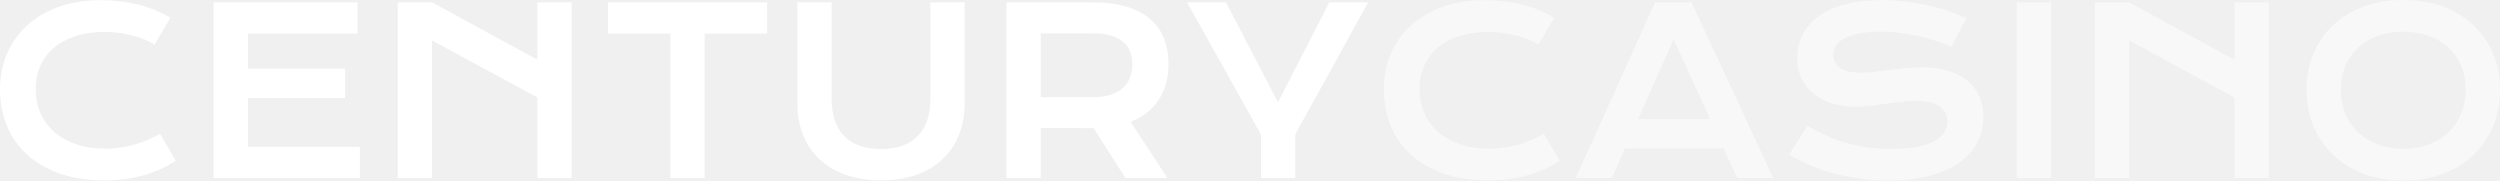
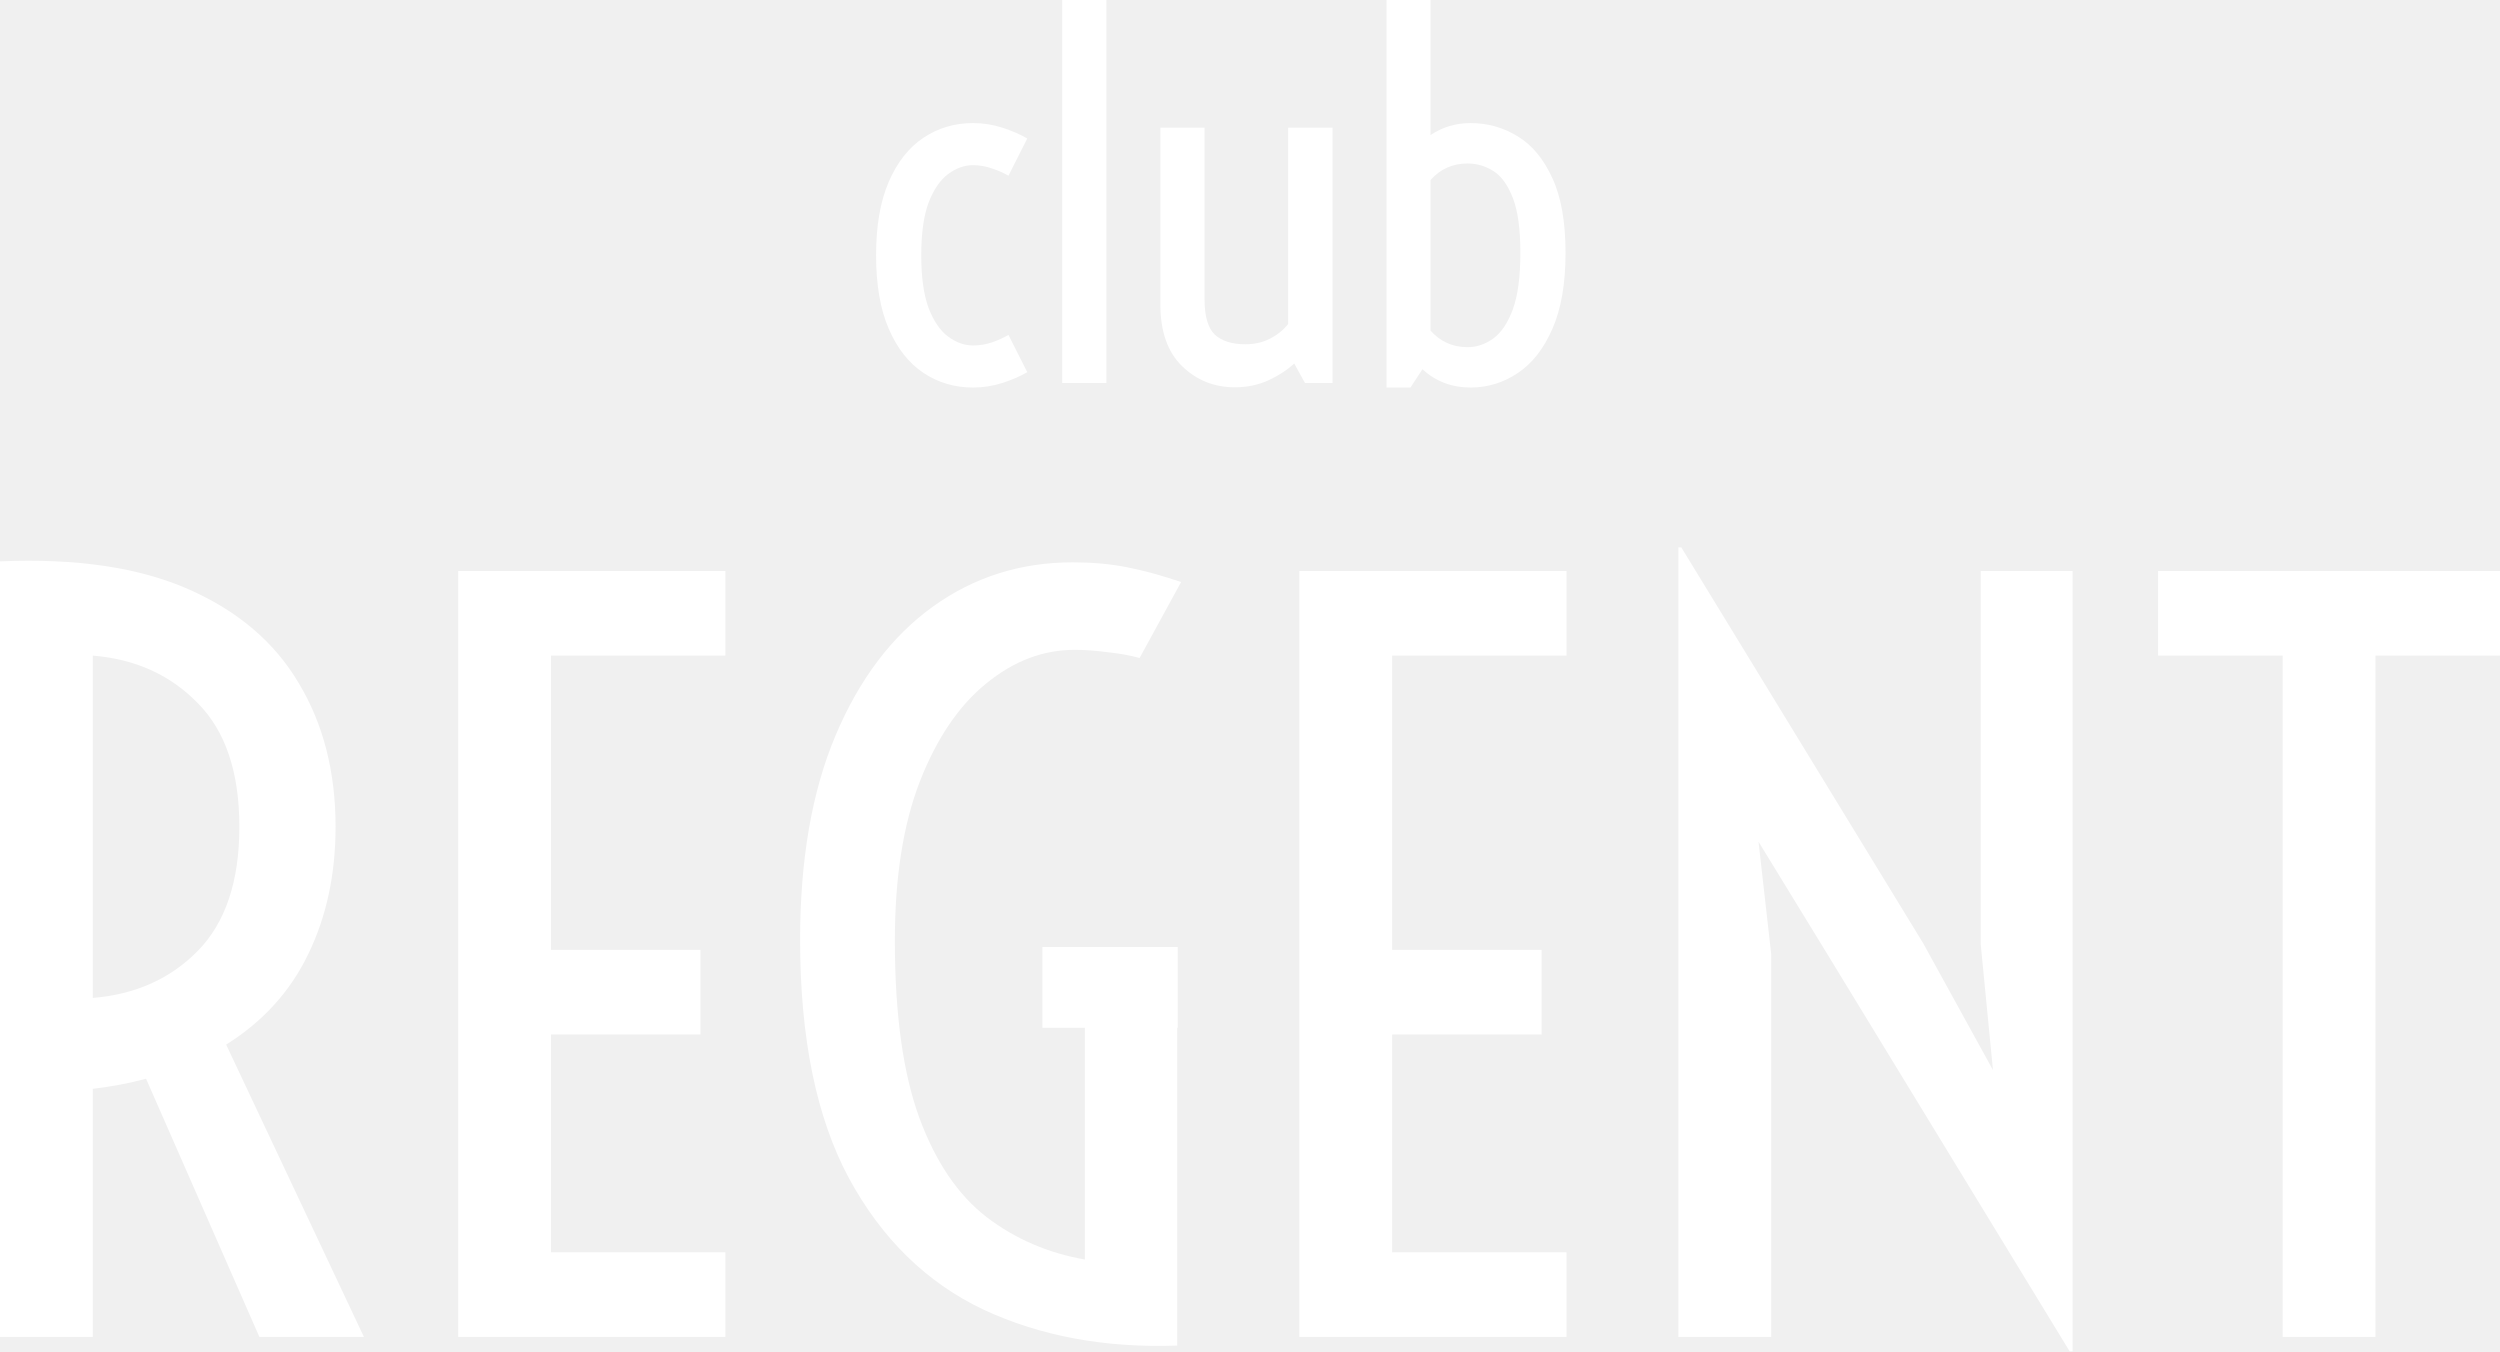
- <svg xmlns="http://www.w3.org/2000/svg" width="277" height="20" viewBox="0 0 277 20" fill="none">
-   <path d="M0 9.875C0 8.489 0.252 7.198 0.755 6.002C1.258 4.799 1.985 3.757 2.936 2.877C3.895 1.988 5.061 1.291 6.436 0.785C7.818 0.278 9.38 0.025 11.122 0.025C12.648 0.025 14.046 0.187 15.316 0.511C16.595 0.826 17.781 1.312 18.876 1.968L17.126 4.956C16.798 4.732 16.419 4.533 15.988 4.359C15.564 4.184 15.109 4.039 14.621 3.923C14.142 3.798 13.643 3.703 13.123 3.636C12.612 3.57 12.104 3.537 11.601 3.537C10.387 3.537 9.304 3.694 8.353 4.01C7.402 4.317 6.6 4.753 5.944 5.318C5.297 5.874 4.802 6.542 4.458 7.323C4.123 8.095 3.955 8.946 3.955 9.875C3.955 10.838 4.131 11.723 4.482 12.528C4.834 13.333 5.341 14.031 6.004 14.62C6.675 15.201 7.49 15.658 8.449 15.99C9.416 16.314 10.507 16.476 11.721 16.476C12.272 16.476 12.819 16.434 13.363 16.351C13.906 16.268 14.43 16.156 14.933 16.015C15.444 15.866 15.935 15.691 16.407 15.492C16.878 15.284 17.318 15.06 17.725 14.819L19.475 17.808C18.452 18.489 17.27 19.024 15.928 19.415C14.585 19.797 13.159 19.988 11.649 19.988C9.723 19.988 8.034 19.73 6.58 19.215C5.125 18.692 3.911 17.978 2.936 17.073C1.961 16.16 1.226 15.089 0.731 13.861C0.244 12.623 0 11.295 0 9.875Z" fill="white" />
-   <path d="M23.67 0.262H39.621V3.724H27.469V7.609H38.231V10.859H27.469V16.276H39.873V19.726H23.67V0.262Z" fill="white" />
-   <path d="M44.067 0.262H47.867L59.539 6.613V0.262H63.339V19.726H59.539V10.797L47.867 4.483V19.726H44.067V0.262Z" fill="white" />
-   <path d="M74.281 3.724H67.365V0.262H84.995V3.724H78.08V19.726H74.281V3.724Z" fill="white" />
-   <path d="M88.35 0.262H92.15V10.984C92.15 11.864 92.265 12.648 92.497 13.338C92.729 14.018 93.072 14.595 93.528 15.069C93.991 15.542 94.562 15.903 95.242 16.152C95.921 16.393 96.712 16.513 97.615 16.513C98.509 16.513 99.296 16.393 99.975 16.152C100.663 15.903 101.234 15.542 101.689 15.069C102.153 14.595 102.5 14.018 102.732 13.338C102.964 12.648 103.08 11.864 103.08 10.984V0.262H106.879V11.457C106.879 12.736 106.671 13.898 106.255 14.944C105.84 15.99 105.237 16.887 104.446 17.634C103.655 18.381 102.684 18.958 101.534 19.365C100.391 19.772 99.085 19.975 97.615 19.975C96.144 19.975 94.834 19.772 93.684 19.365C92.541 18.958 91.574 18.381 90.783 17.634C89.992 16.887 89.389 15.99 88.974 14.944C88.558 13.898 88.35 12.736 88.35 11.457V0.262Z" fill="white" />
-   <path d="M111.517 0.262H121.044C122.483 0.262 123.729 0.419 124.784 0.735C125.838 1.042 126.713 1.49 127.408 2.08C128.103 2.669 128.619 3.387 128.954 4.234C129.298 5.081 129.47 6.04 129.47 7.111C129.47 7.833 129.386 8.522 129.218 9.178C129.05 9.826 128.79 10.423 128.439 10.971C128.095 11.519 127.66 12.009 127.133 12.441C126.605 12.864 125.986 13.217 125.275 13.499L129.35 19.726H124.7L121.176 14.197H121.068L115.316 14.184V19.726H111.517V0.262ZM121.14 10.772C121.859 10.772 122.487 10.685 123.022 10.511C123.565 10.336 124.017 10.091 124.376 9.776C124.744 9.46 125.015 9.078 125.191 8.63C125.375 8.174 125.467 7.667 125.467 7.111C125.467 6.023 125.107 5.185 124.388 4.595C123.669 3.998 122.586 3.699 121.14 3.699H115.316V10.772H121.14Z" fill="white" />
-   <path d="M139.716 14.907L131.531 0.262H135.833L141.598 11.332L147.291 0.262H151.593L143.516 14.882V19.726H139.716V14.907Z" fill="white" />
-   <path d="M153.331 9.875C153.331 8.489 153.583 7.198 154.086 6.002C154.589 4.799 155.316 3.757 156.267 2.877C157.226 1.988 158.392 1.291 159.767 0.785C161.149 0.278 162.711 0.025 164.453 0.025C165.979 0.025 167.377 0.187 168.647 0.511C169.926 0.826 171.112 1.312 172.207 1.968L170.457 4.956C170.129 4.732 169.75 4.533 169.318 4.359C168.895 4.184 168.44 4.039 167.952 3.923C167.473 3.798 166.973 3.703 166.454 3.636C165.943 3.57 165.435 3.537 164.932 3.537C163.718 3.537 162.635 3.694 161.684 4.01C160.733 4.317 159.93 4.753 159.275 5.318C158.628 5.874 158.133 6.542 157.789 7.323C157.454 8.095 157.286 8.946 157.286 9.875C157.286 10.838 157.462 11.723 157.813 12.528C158.165 13.333 158.672 14.031 159.335 14.62C160.006 15.201 160.821 15.658 161.78 15.99C162.747 16.314 163.837 16.476 165.052 16.476C165.603 16.476 166.15 16.434 166.694 16.351C167.237 16.268 167.76 16.156 168.264 16.015C168.775 15.866 169.266 15.691 169.738 15.492C170.209 15.284 170.649 15.06 171.056 14.819L172.806 17.808C171.783 18.489 170.601 19.024 169.258 19.415C167.916 19.797 166.49 19.988 164.98 19.988C163.054 19.988 161.365 19.73 159.911 19.215C158.456 18.692 157.242 17.978 156.267 17.073C155.292 16.16 154.557 15.089 154.062 13.861C153.575 12.623 153.331 11.295 153.331 9.875Z" fill="white" fill-opacity="0.54" />
-   <path d="M183.388 0.262H187.415L196.476 19.726H192.485L190.987 16.451H180.045L178.594 19.726H174.592L183.388 0.262ZM189.488 13.2L185.438 4.359L181.495 13.2H189.488Z" fill="white" fill-opacity="0.54" />
-   <path d="M200.263 13.935C200.942 14.334 201.629 14.695 202.324 15.019C203.027 15.334 203.754 15.604 204.505 15.828C205.256 16.044 206.043 16.21 206.866 16.326C207.697 16.442 208.58 16.501 209.515 16.501C210.641 16.501 211.6 16.426 212.391 16.276C213.182 16.119 213.825 15.907 214.321 15.641C214.824 15.367 215.187 15.044 215.411 14.67C215.643 14.296 215.759 13.89 215.759 13.45C215.759 12.744 215.475 12.188 214.908 11.781C214.341 11.366 213.466 11.158 212.283 11.158C211.764 11.158 211.217 11.195 210.641 11.27C210.066 11.337 209.483 11.411 208.892 11.494C208.308 11.577 207.729 11.656 207.154 11.731C206.587 11.797 206.051 11.831 205.548 11.831C204.709 11.831 203.902 11.719 203.127 11.494C202.36 11.27 201.677 10.934 201.078 10.486C200.486 10.037 200.015 9.477 199.663 8.804C199.312 8.132 199.136 7.347 199.136 6.451C199.136 5.919 199.204 5.392 199.34 4.869C199.484 4.346 199.707 3.848 200.011 3.375C200.323 2.893 200.722 2.449 201.209 2.042C201.697 1.627 202.284 1.27 202.971 0.971C203.666 0.672 204.465 0.44 205.368 0.274C206.279 0.1 207.314 0.012 208.472 0.012C209.311 0.012 210.154 0.062 211.001 0.162C211.848 0.253 212.671 0.386 213.47 0.56C214.277 0.735 215.052 0.946 215.795 1.196C216.538 1.436 217.229 1.706 217.868 2.005L216.202 5.193C215.675 4.952 215.108 4.732 214.5 4.533C213.893 4.325 213.258 4.147 212.595 3.998C211.932 3.848 211.245 3.732 210.533 3.649C209.83 3.557 209.111 3.512 208.376 3.512C207.33 3.512 206.467 3.591 205.788 3.748C205.116 3.906 204.581 4.11 204.182 4.359C203.782 4.599 203.502 4.873 203.343 5.181C203.191 5.479 203.115 5.778 203.115 6.077C203.115 6.658 203.367 7.136 203.87 7.509C204.373 7.875 205.14 8.057 206.171 8.057C206.587 8.057 207.062 8.028 207.597 7.97C208.141 7.904 208.708 7.833 209.299 7.758C209.898 7.684 210.505 7.617 211.121 7.559C211.744 7.493 212.347 7.46 212.93 7.46C214.033 7.46 215.008 7.588 215.855 7.846C216.709 8.103 217.425 8.472 218 8.954C218.575 9.427 219.011 10.004 219.306 10.685C219.602 11.357 219.75 12.113 219.75 12.951C219.75 14.072 219.498 15.073 218.995 15.953C218.499 16.824 217.788 17.563 216.861 18.169C215.942 18.767 214.832 19.224 213.53 19.539C212.227 19.846 210.777 20 209.179 20C208.125 20 207.094 19.929 206.087 19.788C205.08 19.655 204.114 19.465 203.187 19.215C202.268 18.958 201.389 18.655 200.55 18.306C199.719 17.949 198.948 17.559 198.237 17.136L200.263 13.935Z" fill="white" fill-opacity="0.54" />
-   <path d="M223.453 0.262H227.276V19.726H223.453V0.262Z" fill="white" fill-opacity="0.54" />
-   <path d="M232.106 0.262H235.905L247.578 6.613V0.262H251.377V19.726H247.578V10.797L235.905 4.483V19.726H232.106V0.262Z" fill="white" fill-opacity="0.54" />
-   <path d="M255.572 9.938C255.572 8.468 255.831 7.123 256.351 5.903C256.87 4.682 257.597 3.636 258.532 2.765C259.475 1.885 260.601 1.204 261.911 0.722C263.23 0.241 264.688 0 266.286 0C267.876 0 269.33 0.241 270.648 0.722C271.966 1.204 273.093 1.885 274.028 2.765C274.971 3.636 275.702 4.682 276.221 5.903C276.74 7.123 277 8.468 277 9.938C277 11.415 276.74 12.773 276.221 14.01C275.702 15.239 274.971 16.297 274.028 17.186C273.093 18.074 271.966 18.767 270.648 19.265C269.33 19.755 267.876 20 266.286 20C264.688 20 263.23 19.755 261.911 19.265C260.601 18.767 259.475 18.074 258.532 17.186C257.597 16.297 256.87 15.239 256.351 14.01C255.831 12.773 255.572 11.415 255.572 9.938ZM259.371 9.938C259.371 10.942 259.542 11.847 259.886 12.653C260.238 13.458 260.721 14.147 261.336 14.72C261.959 15.284 262.69 15.72 263.529 16.027C264.376 16.335 265.295 16.488 266.286 16.488C267.276 16.488 268.191 16.335 269.03 16.027C269.877 15.72 270.608 15.284 271.223 14.72C271.839 14.147 272.322 13.458 272.674 12.653C273.025 11.847 273.201 10.942 273.201 9.938C273.201 8.933 273.025 8.032 272.674 7.235C272.322 6.438 271.839 5.766 271.223 5.218C270.608 4.662 269.877 4.238 269.03 3.948C268.191 3.657 267.276 3.512 266.286 3.512C265.295 3.512 264.376 3.657 263.529 3.948C262.69 4.238 261.959 4.662 261.336 5.218C260.721 5.766 260.238 6.438 259.886 7.235C259.542 8.032 259.371 8.933 259.371 9.938Z" fill="white" fill-opacity="0.54" />
+ <svg xmlns="http://www.w3.org/2000/svg" width="74" height="40" viewBox="0 0 74 40" fill="none">
+   <path d="M0 39.573V16.616C2.256 16.521 4.116 16.797 5.581 17.442C7.046 18.087 8.135 19.017 8.849 20.231C9.572 21.436 9.933 22.85 9.933 24.473C9.933 25.877 9.663 27.134 9.123 28.244C8.593 29.345 7.784 30.237 6.694 30.92L10.772 39.573H7.678L4.323 31.93C3.832 32.063 3.306 32.163 2.747 32.229V39.573H0ZM2.747 29.539C4.01 29.435 5.046 28.97 5.856 28.145C6.675 27.309 7.085 26.085 7.085 24.473C7.085 22.86 6.675 21.64 5.856 20.815C5.046 19.98 4.01 19.51 2.747 19.406V29.539Z" fill="white" />
+   <path d="M13.562 39.573V16.901H21.471V19.406H16.309V28.116H20.734V30.621H16.309V37.068H21.471V39.573H13.562Z" fill="white" />
+   <path d="M34.846 39.829C32.706 39.905 30.792 39.549 29.105 38.762C27.428 37.965 26.103 36.67 25.129 34.876C24.165 33.083 23.683 30.73 23.683 27.817C23.683 25.436 24.035 23.415 24.739 21.754C25.443 20.094 26.402 18.827 27.616 17.954C28.831 17.081 30.209 16.645 31.752 16.645C32.33 16.645 32.86 16.692 33.342 16.787C33.834 16.882 34.373 17.029 34.961 17.228L33.732 19.477C33.462 19.401 33.149 19.344 32.792 19.306C32.436 19.259 32.108 19.235 31.809 19.235C30.874 19.235 30.002 19.567 29.192 20.231C28.383 20.886 27.727 21.854 27.226 23.135C26.734 24.406 26.488 25.976 26.488 27.846C26.488 30.018 26.73 31.764 27.211 33.083C27.693 34.392 28.358 35.374 29.207 36.029C30.055 36.674 31.024 37.092 32.113 37.282V30.422H30.855V28.031H34.86V30.422H34.846V39.829Z" fill="white" />
+   <path d="M38.46 39.573V16.901H46.369V19.406H41.208V28.116H45.632V30.621H41.208V37.068H46.369V39.573H38.46Z" fill="white" />
+   <path d="M49.68 39.573V16.203H49.767L56.924 27.917L58.992 31.674L58.63 27.959V16.901H61.349V40H61.262L54.09 28.244L52.052 24.914L52.428 28.244V39.573H49.68Z" fill="white" />
+   <path d="M67.566 39.573V19.406H63.879V16.901H74V19.406H70.313V39.573H67.566Z" fill="white" />
+   <path d="M28.802 11.471C28.257 11.471 27.768 11.327 27.334 11.037C26.901 10.748 26.558 10.314 26.308 9.735C26.057 9.156 25.932 8.43 25.932 7.557C25.932 6.684 26.057 5.959 26.308 5.38C26.558 4.801 26.901 4.367 27.334 4.078C27.768 3.788 28.257 3.643 28.802 3.643C29.101 3.643 29.39 3.689 29.669 3.779C29.949 3.869 30.195 3.976 30.407 4.099L29.85 5.202C29.715 5.121 29.554 5.05 29.366 4.988C29.183 4.922 28.995 4.889 28.802 4.889C28.546 4.889 28.301 4.977 28.064 5.152C27.828 5.328 27.636 5.61 27.486 5.999C27.341 6.388 27.269 6.907 27.269 7.557C27.269 8.203 27.341 8.722 27.486 9.116C27.636 9.505 27.828 9.787 28.064 9.963C28.301 10.138 28.546 10.226 28.802 10.226C28.995 10.226 29.183 10.195 29.366 10.133C29.554 10.067 29.715 9.993 29.85 9.913L30.407 11.016C30.195 11.139 29.949 11.246 29.669 11.336C29.39 11.426 29.101 11.471 28.802 11.471Z" fill="white" />
+   <path d="M31.441 11.336V0H32.749V11.336H31.441Z" fill="white" />
+   <path d="M36.552 11.464C35.94 11.464 35.419 11.255 34.99 10.838C34.561 10.42 34.347 9.811 34.347 9.009V3.779H35.655V8.867C35.655 9.365 35.757 9.711 35.959 9.906C36.166 10.095 36.467 10.19 36.863 10.19C37.133 10.19 37.373 10.136 37.586 10.027C37.803 9.918 37.983 9.773 38.128 9.593V3.779H39.444V11.336H38.627L38.309 10.76C38.092 10.959 37.831 11.127 37.528 11.265C37.229 11.398 36.904 11.464 36.552 11.464Z" fill="white" />
+   <path d="M41.041 11.471V0H42.343V3.999C42.694 3.762 43.09 3.643 43.528 3.643C44.034 3.643 44.499 3.774 44.923 4.035C45.352 4.296 45.694 4.709 45.95 5.273C46.21 5.833 46.34 6.571 46.34 7.486C46.34 8.397 46.21 9.147 45.95 9.735C45.694 10.323 45.352 10.76 44.923 11.044C44.499 11.329 44.034 11.471 43.528 11.471C42.974 11.471 42.499 11.291 42.104 10.93L41.75 11.471H41.041ZM43.441 4.839C42.998 4.839 42.632 5.003 42.343 5.33V9.785C42.632 10.112 42.998 10.276 43.441 10.276C43.711 10.276 43.964 10.19 44.2 10.02C44.437 9.849 44.629 9.562 44.779 9.159C44.928 8.751 45.003 8.193 45.003 7.486C45.003 6.779 44.928 6.236 44.779 5.857C44.629 5.472 44.437 5.207 44.2 5.06C43.964 4.913 43.711 4.839 43.441 4.839Z" fill="white" />
</svg>
